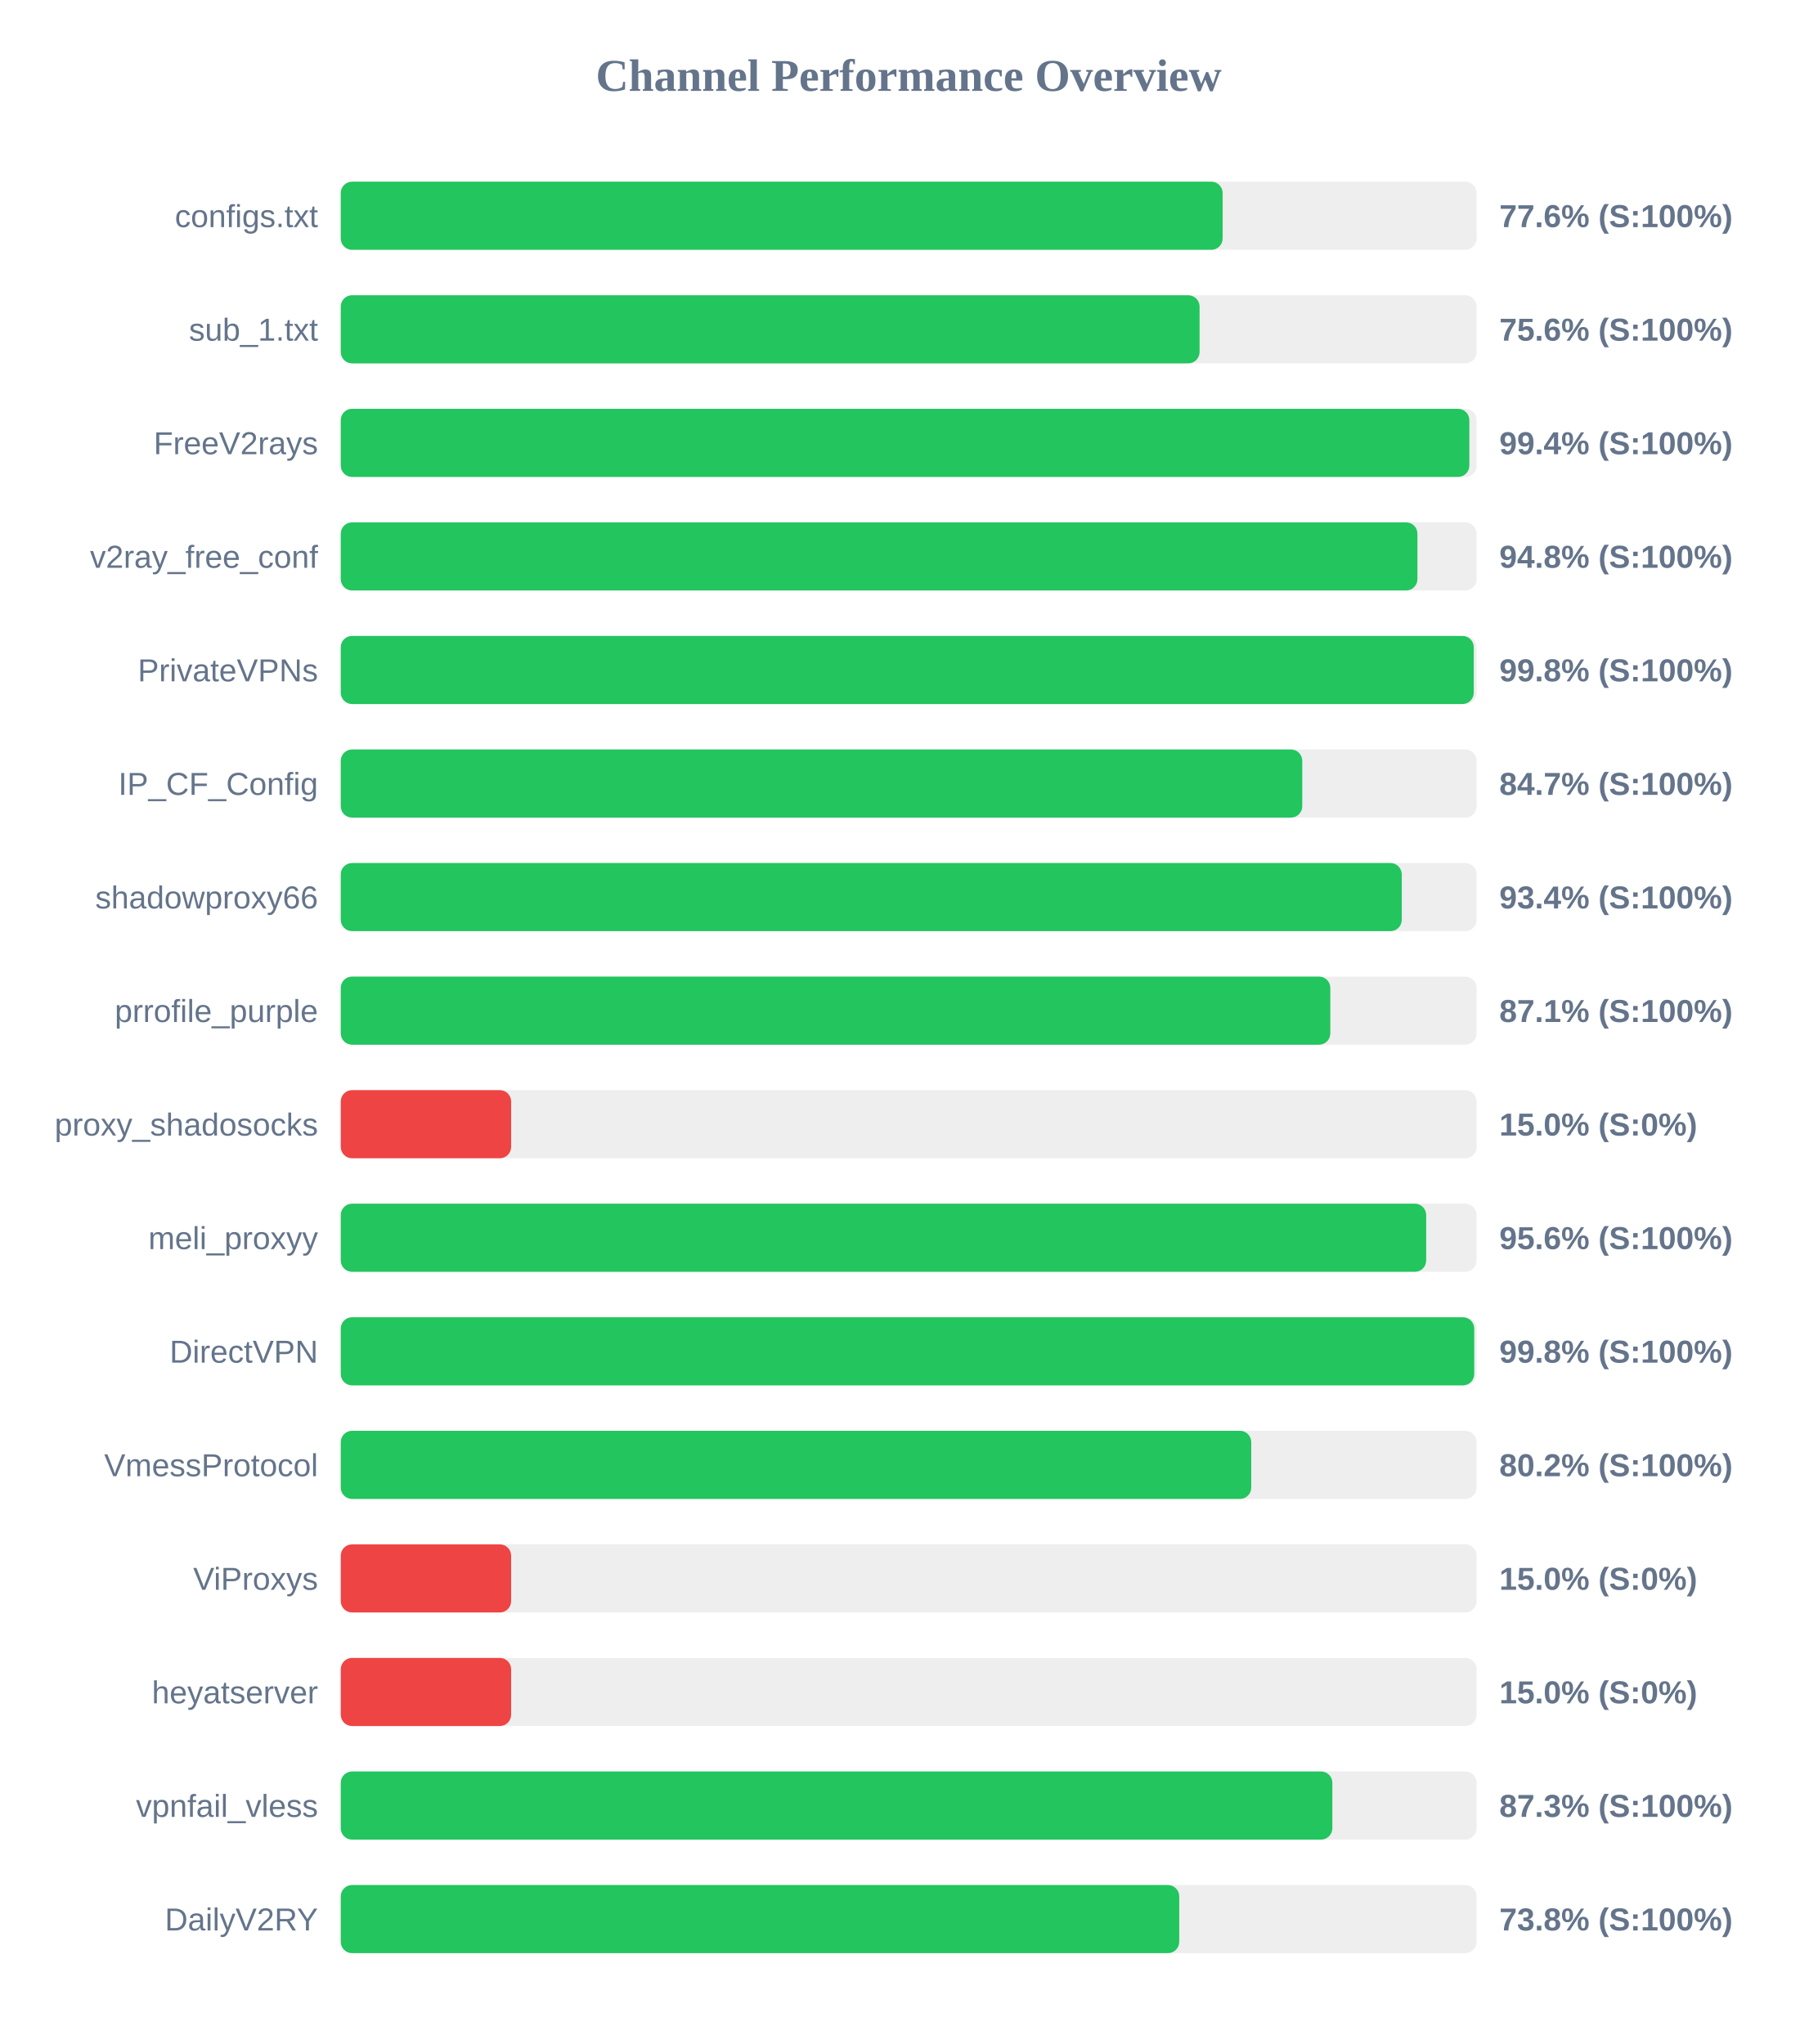
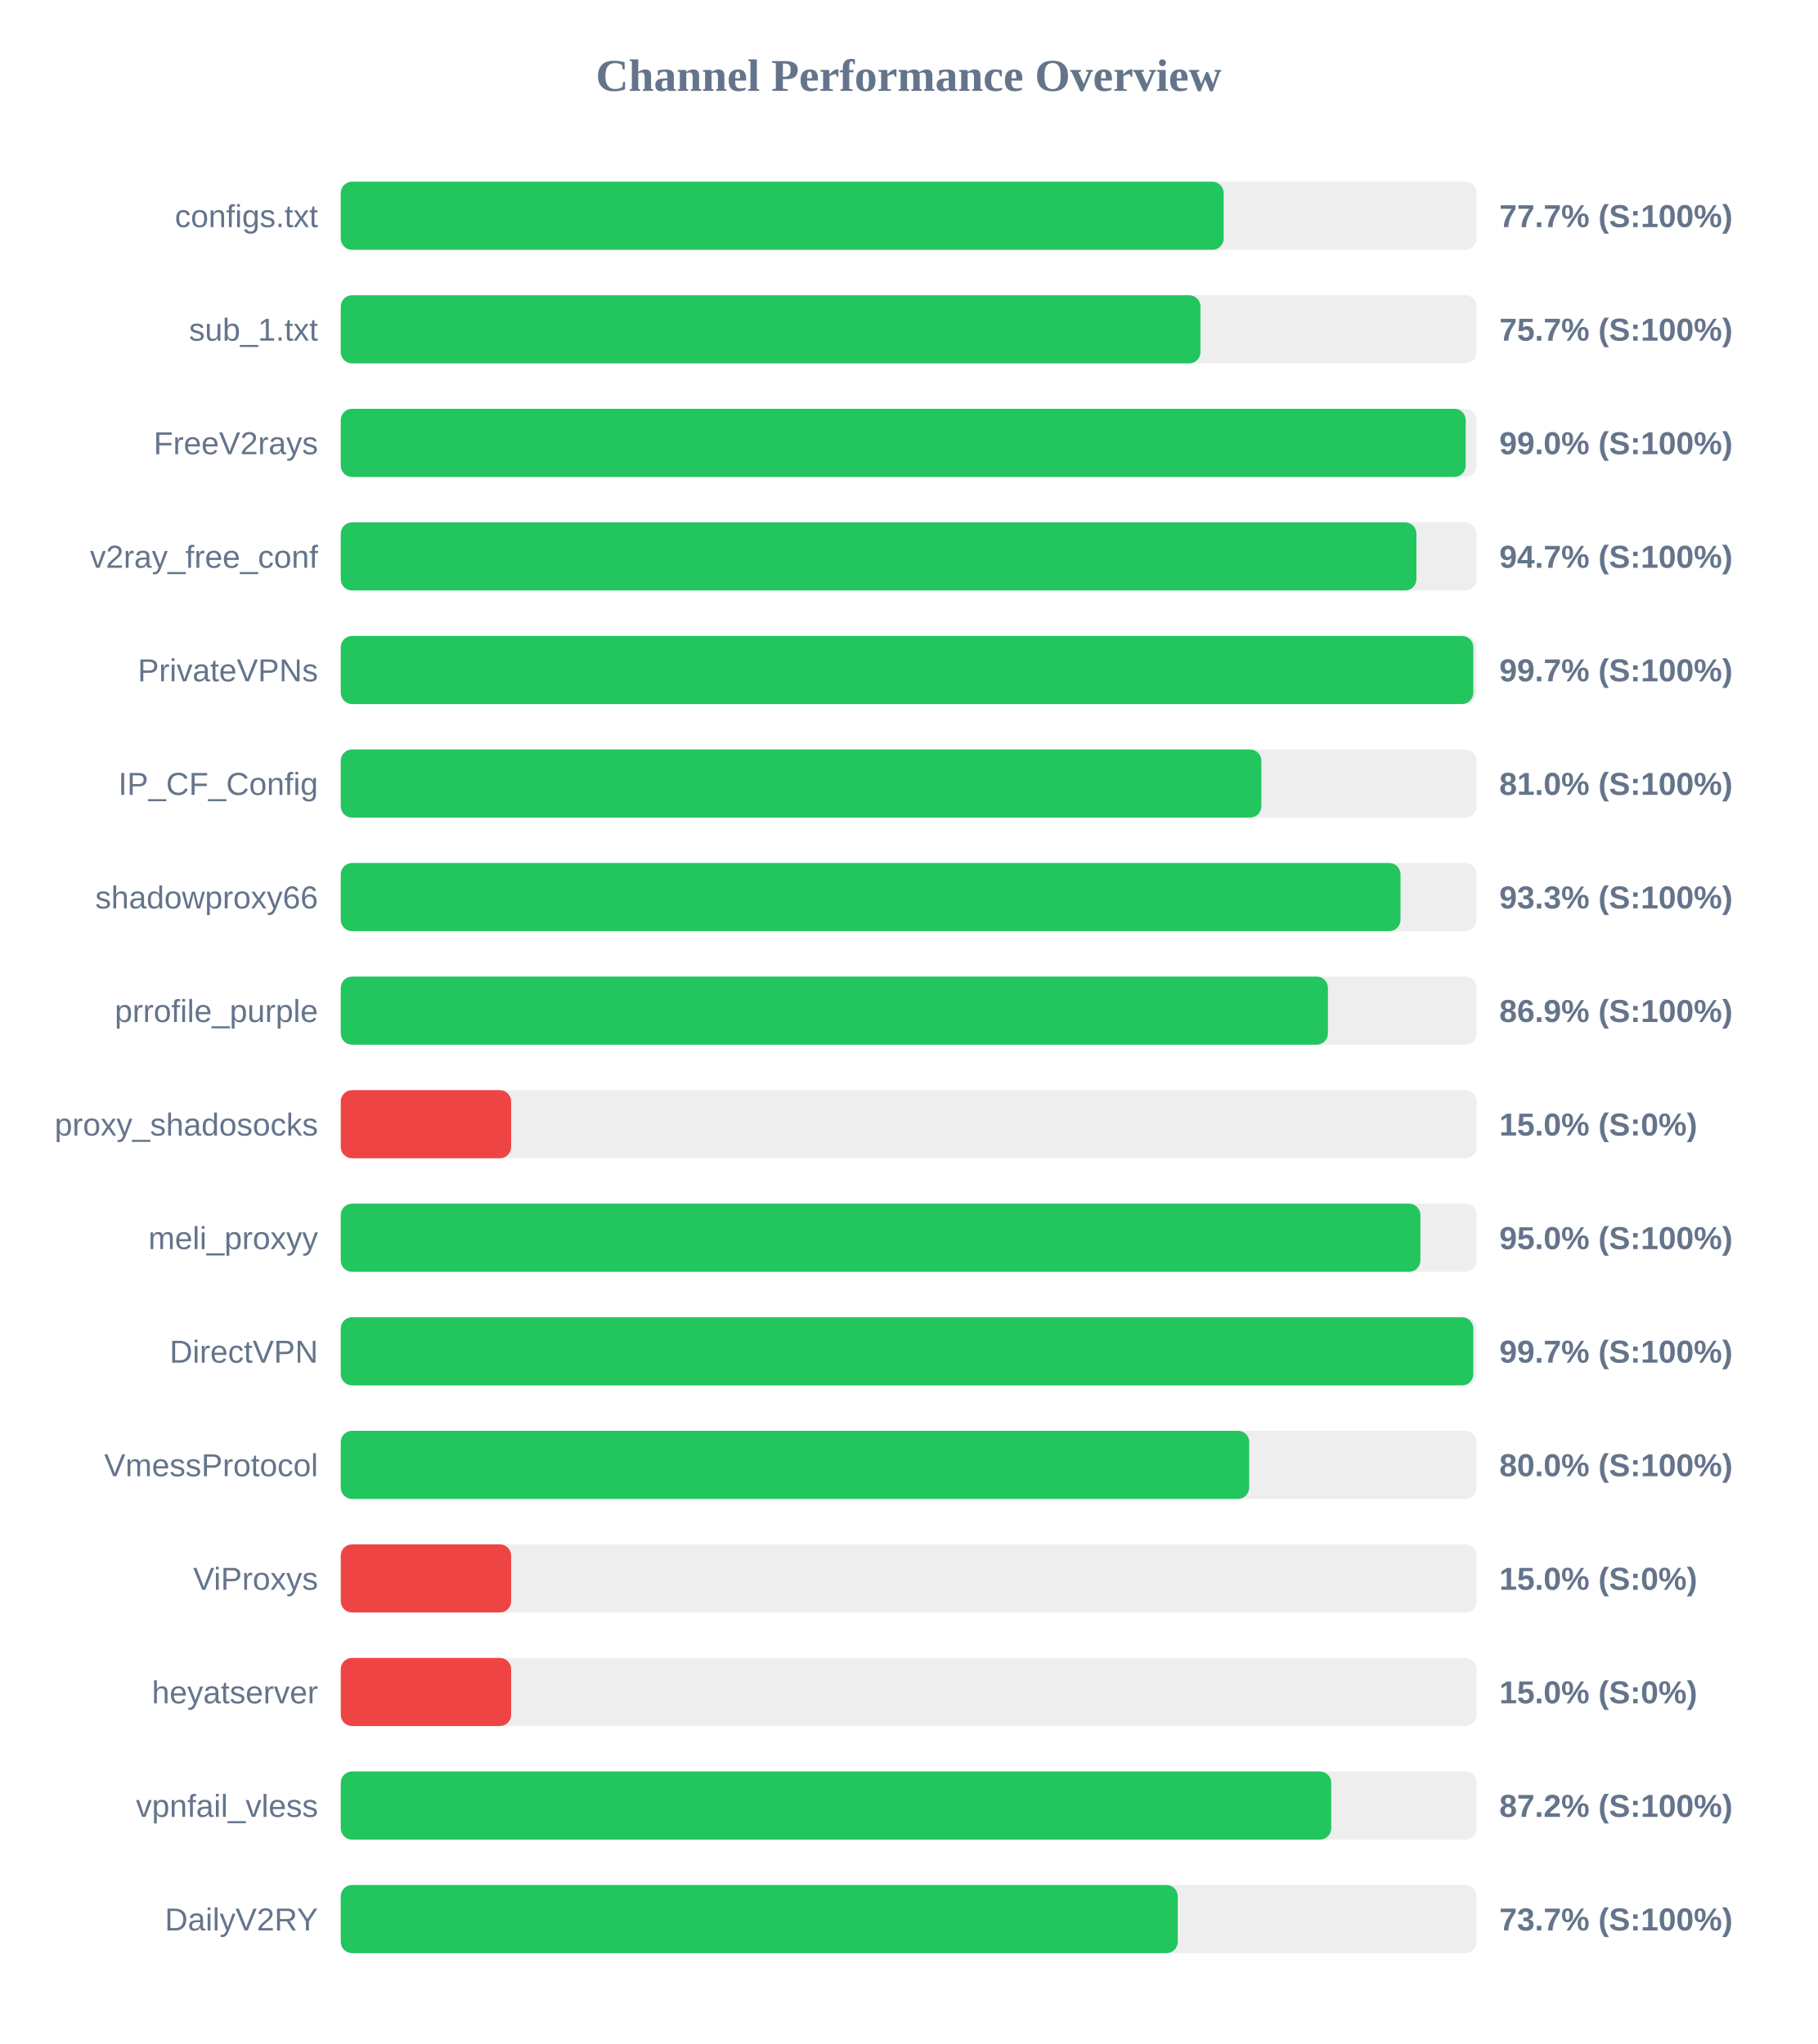
<svg xmlns="http://www.w3.org/2000/svg" width="800" height="900" version="1.1">
  <style>
        .row { font: 14px Arial; fill: #64748b; }
        .score { font: bold 14px Arial; fill: #64748b; }
    </style>
  <text x="400" y="40" text-anchor="middle" font-size="20px" font-weight="bold" fill="#64748b">Channel Performance Overview</text>
  <rect x="150" y="80" width="500" height="30" fill="#eee" rx="5" />
-   <rect x="150" y="80" width="388.2" height="30" fill="#22c55e" rx="5" />
+   <rect x="150" y="80" width="388.65" height="30" fill="#22c55e" rx="5" />
  <text x="140" y="100" text-anchor="end" class="row">configs.txt</text>
-   <text x="660" y="100" text-anchor="start" class="score">77.6% (S:100%)</text>
+   <text x="660" y="100" text-anchor="start" class="score">77.7% (S:100%)</text>
  <rect x="150" y="130" width="500" height="30" fill="#eee" rx="5" />
-   <rect x="150" y="130" width="378.05" height="30" fill="#22c55e" rx="5" />
+   <rect x="150" y="130" width="378.45" height="30" fill="#22c55e" rx="5" />
  <text x="140" y="150" text-anchor="end" class="row">sub_1.txt</text>
-   <text x="660" y="150" text-anchor="start" class="score">75.6% (S:100%)</text>
+   <text x="660" y="150" text-anchor="start" class="score">75.7% (S:100%)</text>
  <rect x="150" y="180" width="500" height="30" fill="#eee" rx="5" />
-   <rect x="150" y="180" width="496.8" height="30" fill="#22c55e" rx="5" />
+   <rect x="150" y="180" width="495.2" height="30" fill="#22c55e" rx="5" />
  <text x="140" y="200" text-anchor="end" class="row">FreeV2rays</text>
-   <text x="660" y="200" text-anchor="start" class="score">99.4% (S:100%)</text>
+   <text x="660" y="200" text-anchor="start" class="score">99.0% (S:100%)</text>
  <rect x="150" y="230" width="500" height="30" fill="#eee" rx="5" />
-   <rect x="150" y="230" width="473.95" height="30" fill="#22c55e" rx="5" />
+   <rect x="150" y="230" width="473.5" height="30" fill="#22c55e" rx="5" />
  <text x="140" y="250" text-anchor="end" class="row">v2ray_free_conf</text>
-   <text x="660" y="250" text-anchor="start" class="score">94.8% (S:100%)</text>
+   <text x="660" y="250" text-anchor="start" class="score">94.7% (S:100%)</text>
  <rect x="150" y="280" width="500" height="30" fill="#eee" rx="5" />
-   <rect x="150" y="280" width="498.75" height="30" fill="#22c55e" rx="5" />
+   <rect x="150" y="280" width="498.55" height="30" fill="#22c55e" rx="5" />
  <text x="140" y="300" text-anchor="end" class="row">PrivateVPNs</text>
-   <text x="660" y="300" text-anchor="start" class="score">99.8% (S:100%)</text>
+   <text x="660" y="300" text-anchor="start" class="score">99.7% (S:100%)</text>
  <rect x="150" y="330" width="500" height="30" fill="#eee" rx="5" />
-   <rect x="150" y="330" width="423.25" height="30" fill="#22c55e" rx="5" />
+   <rect x="150" y="330" width="405.25" height="30" fill="#22c55e" rx="5" />
  <text x="140" y="350" text-anchor="end" class="row">IP_CF_Config</text>
-   <text x="660" y="350" text-anchor="start" class="score">84.7% (S:100%)</text>
+   <text x="660" y="350" text-anchor="start" class="score">81.0% (S:100%)</text>
  <rect x="150" y="380" width="500" height="30" fill="#eee" rx="5" />
-   <rect x="150" y="380" width="467.05" height="30" fill="#22c55e" rx="5" />
+   <rect x="150" y="380" width="466.5" height="30" fill="#22c55e" rx="5" />
  <text x="140" y="400" text-anchor="end" class="row">shadowproxy66</text>
-   <text x="660" y="400" text-anchor="start" class="score">93.4% (S:100%)</text>
+   <text x="660" y="400" text-anchor="start" class="score">93.3% (S:100%)</text>
  <rect x="150" y="430" width="500" height="30" fill="#eee" rx="5" />
-   <rect x="150" y="430" width="435.6" height="30" fill="#22c55e" rx="5" />
+   <rect x="150" y="430" width="434.55" height="30" fill="#22c55e" rx="5" />
  <text x="140" y="450" text-anchor="end" class="row">prrofile_purple</text>
-   <text x="660" y="450" text-anchor="start" class="score">87.1% (S:100%)</text>
+   <text x="660" y="450" text-anchor="start" class="score">86.9% (S:100%)</text>
  <rect x="150" y="480" width="500" height="30" fill="#eee" rx="5" />
  <rect x="150" y="480" width="75.0" height="30" fill="#ef4444" rx="5" />
  <text x="140" y="500" text-anchor="end" class="row">proxy_shadosocks</text>
  <text x="660" y="500" text-anchor="start" class="score">15.0% (S:0%)</text>
  <rect x="150" y="530" width="500" height="30" fill="#eee" rx="5" />
-   <rect x="150" y="530" width="477.8" height="30" fill="#22c55e" rx="5" />
+   <rect x="150" y="530" width="475.25" height="30" fill="#22c55e" rx="5" />
  <text x="140" y="550" text-anchor="end" class="row">meli_proxyy</text>
-   <text x="660" y="550" text-anchor="start" class="score">95.6% (S:100%)</text>
+   <text x="660" y="550" text-anchor="start" class="score">95.0% (S:100%)</text>
  <rect x="150" y="580" width="500" height="30" fill="#eee" rx="5" />
-   <rect x="150" y="580" width="498.95" height="30" fill="#22c55e" rx="5" />
+   <rect x="150" y="580" width="498.55" height="30" fill="#22c55e" rx="5" />
  <text x="140" y="600" text-anchor="end" class="row">DirectVPN</text>
-   <text x="660" y="600" text-anchor="start" class="score">99.8% (S:100%)</text>
+   <text x="660" y="600" text-anchor="start" class="score">99.7% (S:100%)</text>
  <rect x="150" y="630" width="500" height="30" fill="#eee" rx="5" />
-   <rect x="150" y="630" width="400.8" height="30" fill="#22c55e" rx="5" />
+   <rect x="150" y="630" width="399.9" height="30" fill="#22c55e" rx="5" />
  <text x="140" y="650" text-anchor="end" class="row">VmessProtocol</text>
-   <text x="660" y="650" text-anchor="start" class="score">80.2% (S:100%)</text>
+   <text x="660" y="650" text-anchor="start" class="score">80.0% (S:100%)</text>
  <rect x="150" y="680" width="500" height="30" fill="#eee" rx="5" />
  <rect x="150" y="680" width="75.0" height="30" fill="#ef4444" rx="5" />
  <text x="140" y="700" text-anchor="end" class="row">ViProxys</text>
  <text x="660" y="700" text-anchor="start" class="score">15.0% (S:0%)</text>
  <rect x="150" y="730" width="500" height="30" fill="#eee" rx="5" />
  <rect x="150" y="730" width="75.0" height="30" fill="#ef4444" rx="5" />
  <text x="140" y="750" text-anchor="end" class="row">heyatserver</text>
  <text x="660" y="750" text-anchor="start" class="score">15.0% (S:0%)</text>
  <rect x="150" y="780" width="500" height="30" fill="#eee" rx="5" />
-   <rect x="150" y="780" width="436.5" height="30" fill="#22c55e" rx="5" />
+   <rect x="150" y="780" width="436.0" height="30" fill="#22c55e" rx="5" />
  <text x="140" y="800" text-anchor="end" class="row">vpnfail_vless</text>
-   <text x="660" y="800" text-anchor="start" class="score">87.3% (S:100%)</text>
+   <text x="660" y="800" text-anchor="start" class="score">87.2% (S:100%)</text>
  <rect x="150" y="830" width="500" height="30" fill="#eee" rx="5" />
-   <rect x="150" y="830" width="369.1" height="30" fill="#22c55e" rx="5" />
+   <rect x="150" y="830" width="368.45" height="30" fill="#22c55e" rx="5" />
  <text x="140" y="850" text-anchor="end" class="row">DailyV2RY</text>
-   <text x="660" y="850" text-anchor="start" class="score">73.8% (S:100%)</text>
+   <text x="660" y="850" text-anchor="start" class="score">73.7% (S:100%)</text>
</svg>
